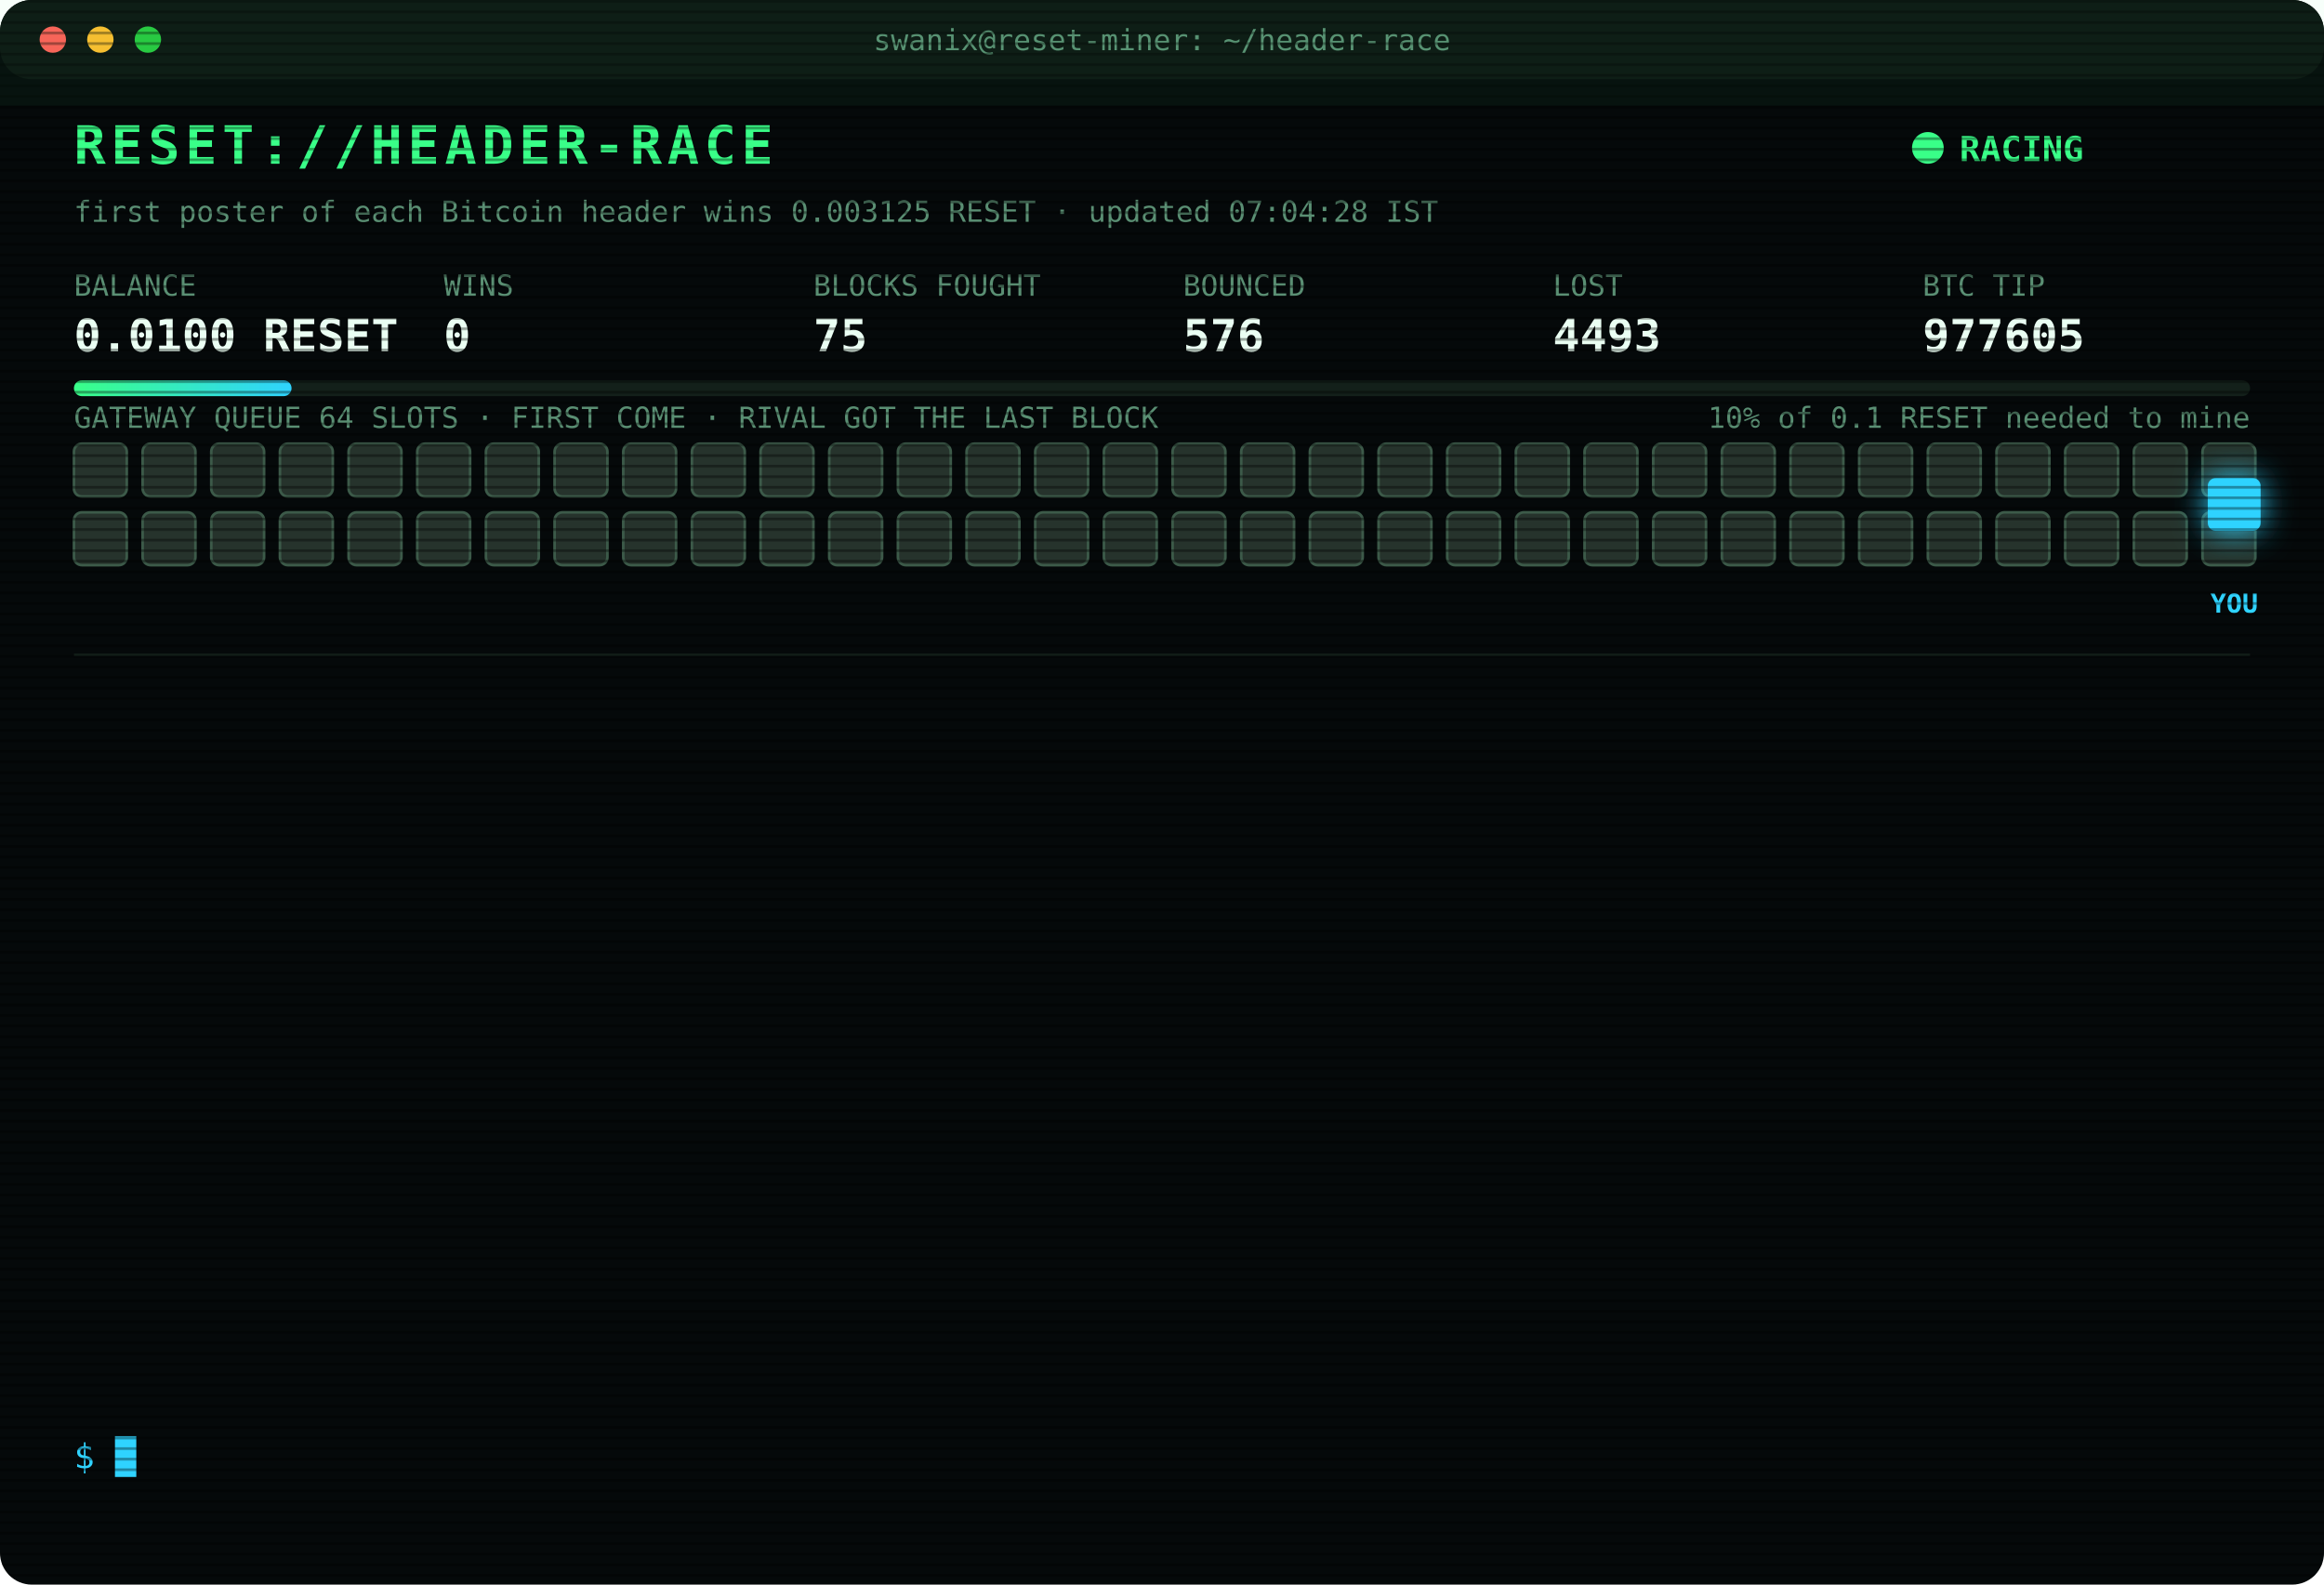
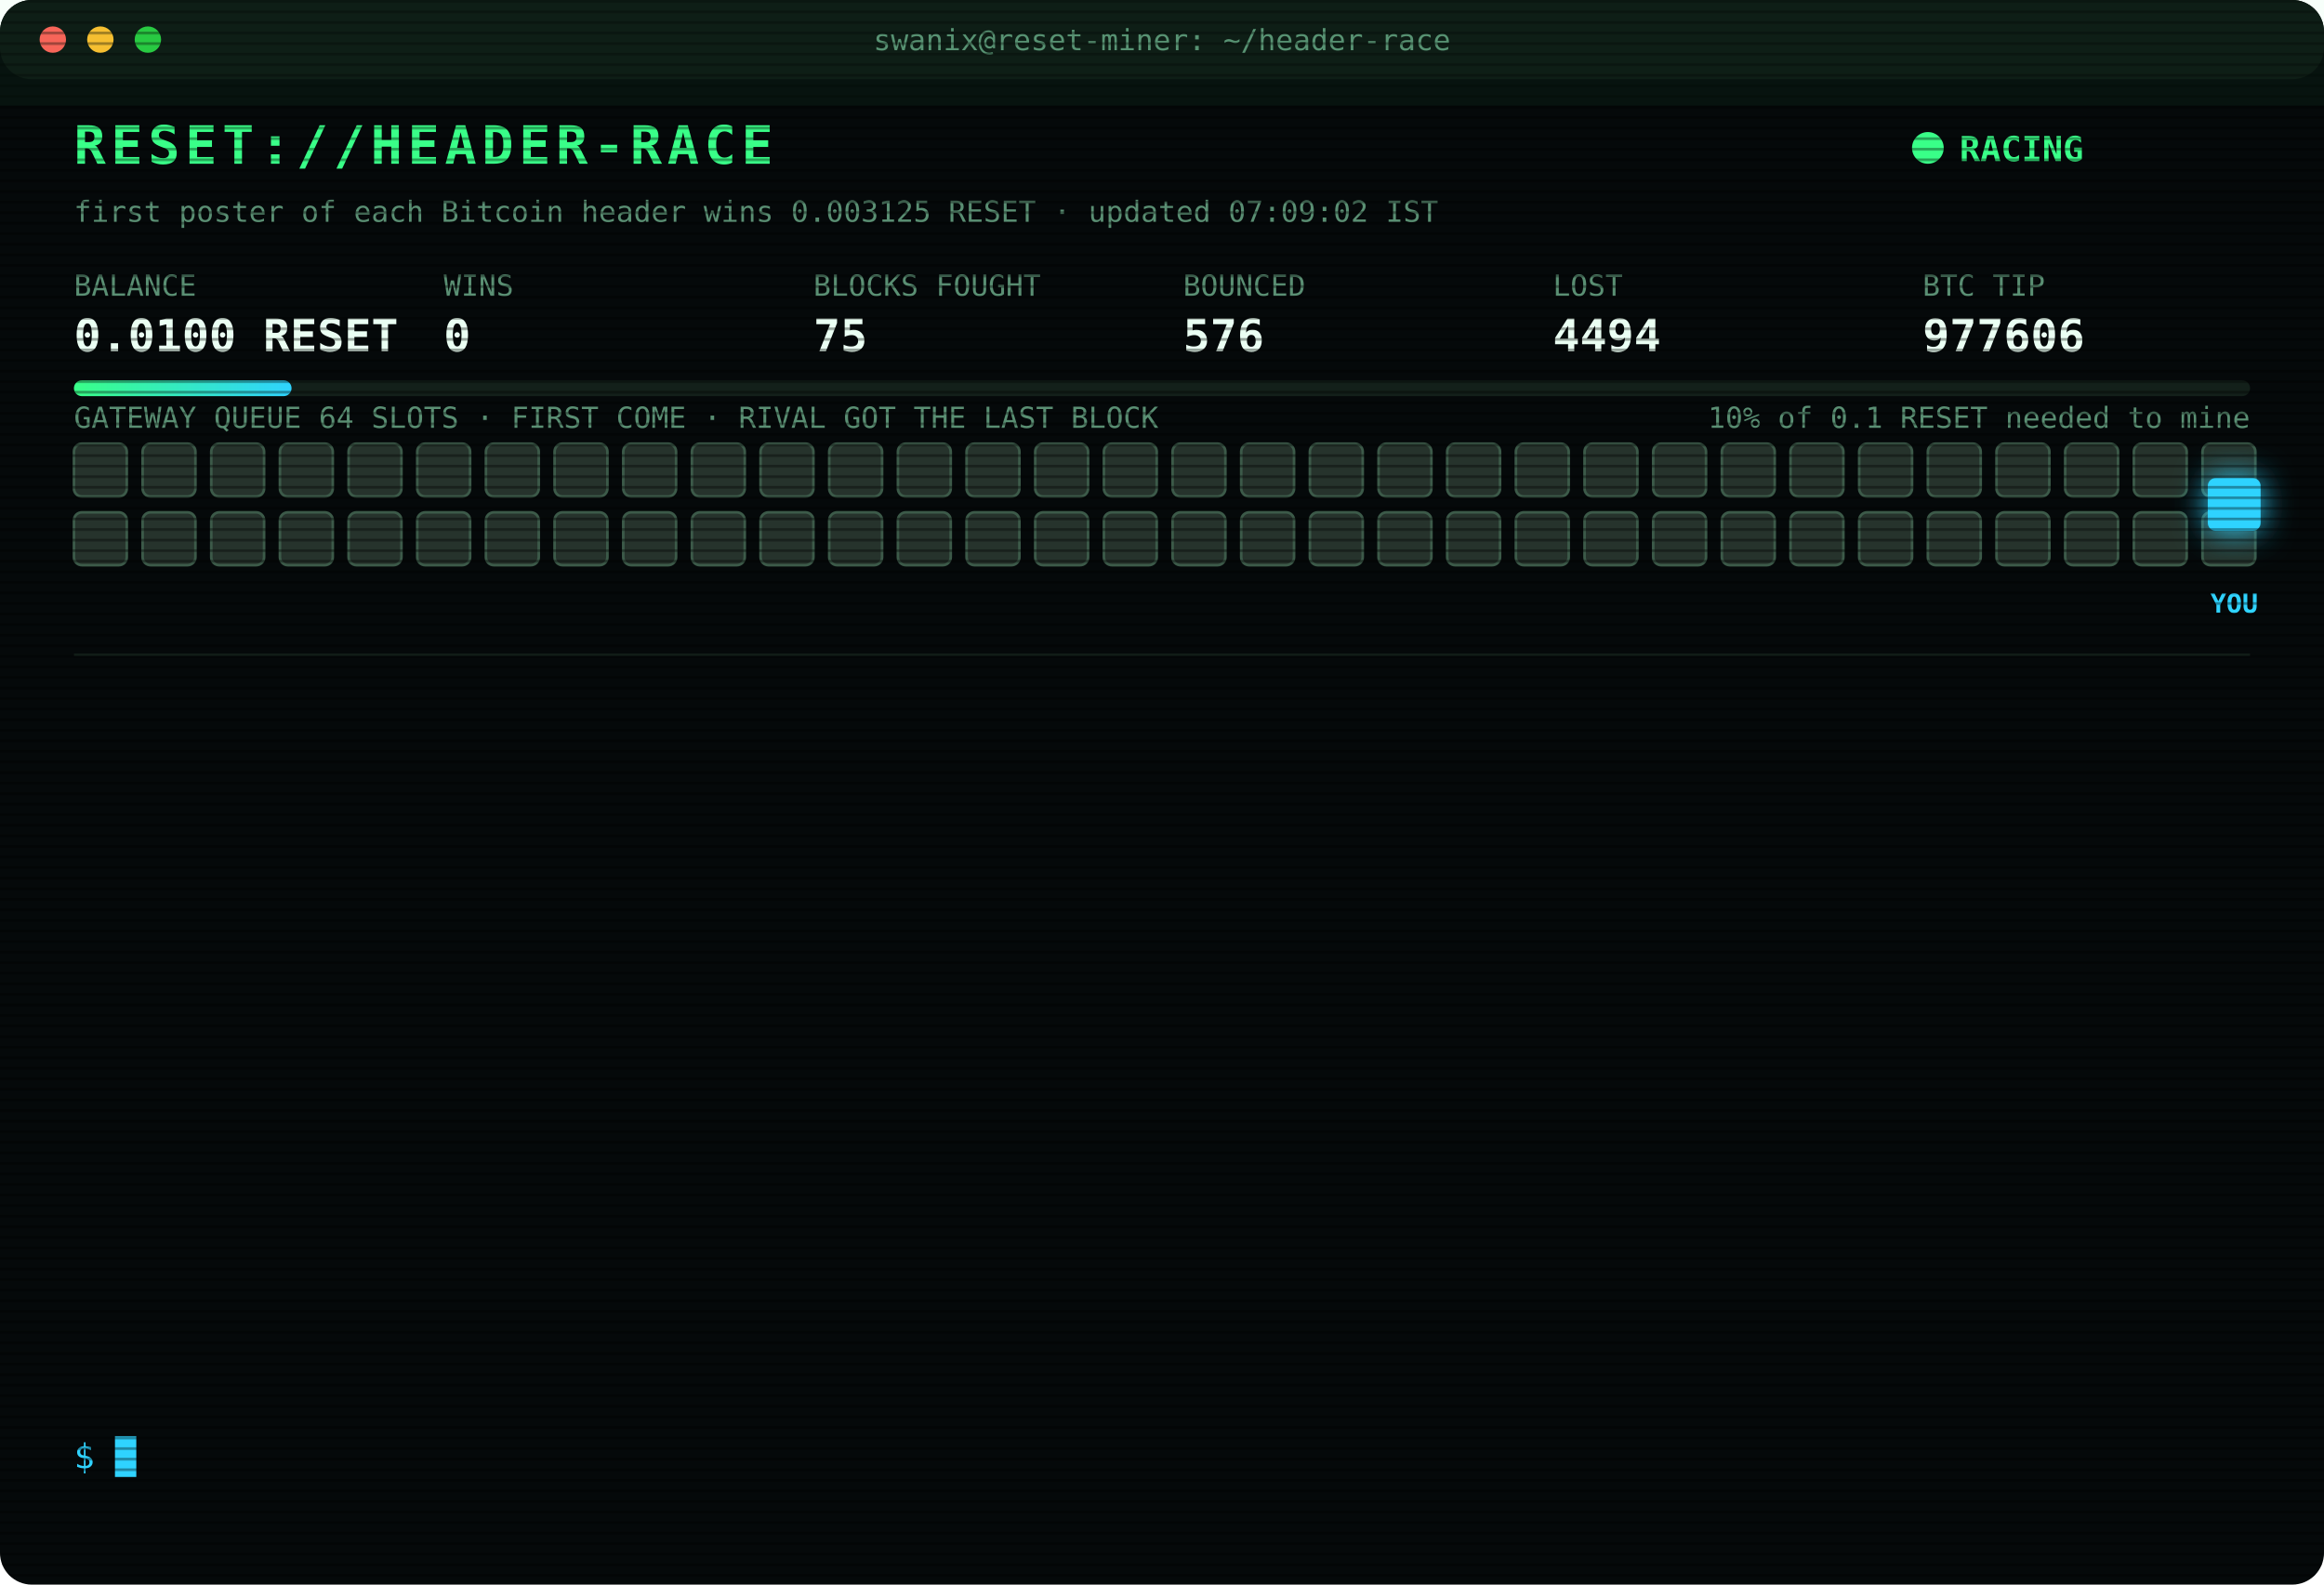
<svg xmlns="http://www.w3.org/2000/svg" width="880" height="600" viewBox="0 0 880 600" font-family="ui-monospace,SFMono-Regular,Menlo,Consolas,monospace">
  <style>
text{font-size:13px;fill:#7CFFB2}
.title{font-size:20px;font-weight:700;fill:#39FF88;letter-spacing:2px;animation:glitch 3s infinite steps(1)}
.sub{fill:#2fd3ff}.k{fill:#5a8f73;font-size:11px}.v{font-size:17px;font-weight:700;fill:#eafff3}
.ts{fill:#3f6b56}.boot{fill:#2fd3ff}.dim{fill:#5a8f73}.bad{fill:#ff4d6d}.warn{fill:#ffd23f}.mag{fill:#ff5cf0}.win{fill:#39FF88;font-weight:700}
.tag{font-size:10px;fill:#2fd3ff;font-weight:700}
.rival{fill:#26332c;stroke:#3c5a49;animation:jam 1.2s infinite alternate}
.idle{fill:#141c18;stroke:#22302a;animation:breathe 4s infinite}
.me{fill:#2fd3ff;filter:drop-shadow(0 0 6px #2fd3ff)}
.hover{animation:nudge 1.1s infinite ease-in-out}.bounce{animation:kick 1.4s infinite}
.ln{opacity:0;animation:in .4s forwards}
.cur{animation:blink 1s infinite steps(1)}
.scan{animation:scan 6s infinite linear}
.led{animation:blink 1.4s infinite}
@keyframes in{from{opacity:0;transform:translateX(-6px)}to{opacity:1;transform:none}}
@keyframes blink{50%{opacity:0}}
@keyframes jam{to{fill:#33463b}}
@keyframes breathe{50%{opacity:.4}}
@keyframes nudge{50%{transform:translateX(-10px)}}
@keyframes kick{0%,100%{transform:none}30%{transform:translateX(-14px)}55%{transform:translateX(10px) translateY(-6px)}}
@keyframes glitch{0%,92%{transform:none}93%{transform:translateX(2px);fill:#ff4d6d}95%{transform:translateX(-2px);fill:#2fd3ff}97%{transform:none}}
@keyframes scan{from{transform:translateY(-40px)}to{transform:translateY(600px)}}
</style>
  <defs>
    <pattern id="sl" width="4" height="4" patternUnits="userSpaceOnUse">
      <rect width="4" height="1" fill="#000" opacity=".35" />
    </pattern>
    <linearGradient id="bar">
      <stop offset="0" stop-color="#39FF88" />
      <stop offset="1" stop-color="#2fd3ff" />
    </linearGradient>
  </defs>
  <rect width="880" height="600" rx="12" fill="#05090a" />
  <rect width="880" height="30" rx="12" fill="#0d1512" />
  <circle cx="20" cy="15" r="5" fill="#ff5f57" />
  <circle cx="38" cy="15" r="5" fill="#febc2e" />
  <circle cx="56" cy="15" r="5" fill="#28c840" />
  <text x="440" y="19" text-anchor="middle" class="k">swanix@reset-miner: ~/header-race</text>
  <text x="28" y="62" class="title">RESET://HEADER-RACE</text>
  <circle class="led" cx="730" cy="56" r="6" fill="#39FF88" />
  <text x="742" y="61" class="win">RACING</text>
-   <text x="28" y="84" class="k">first poster of each Bitcoin header wins 0.003125 RESET · updated 07:04:28 IST</text>
+   <text x="28" y="84" class="k">first poster of each Bitcoin header wins 0.003125 RESET · updated 07:09:02 IST</text>
  <text x="28" y="112" class="k">BALANCE</text>
  <text x="28" y="133" class="v">0.0100 RESET</text>
  <text x="168" y="112" class="k">WINS</text>
  <text x="168" y="133" class="v">0</text>
  <text x="308" y="112" class="k">BLOCKS FOUGHT</text>
  <text x="308" y="133" class="v">75</text>
  <text x="448" y="112" class="k">BOUNCED</text>
  <text x="448" y="133" class="v">576</text>
  <text x="588" y="112" class="k">LOST</text>
-   <text x="588" y="133" class="v">4493</text>
+   <text x="588" y="133" class="v">4494</text>
  <text x="728" y="112" class="k">BTC TIP</text>
-   <text x="728" y="133" class="v">977605</text>
+   <text x="728" y="133" class="v">977606</text>
  <rect x="28" y="144" width="824" height="6" rx="3" fill="#13201a" />
  <rect x="28" y="144" width="82.4" height="6" rx="3" fill="url(#bar)" />
  <text x="852" y="162" text-anchor="end" class="k">10% of 0.1 RESET needed to mine</text>
  <text x="28" y="162" class="k">GATEWAY QUEUE 64 SLOTS · FIRST COME · RIVAL GOT THE LAST BLOCK</text>
  <rect class="rival" x="28" y="168" width="20" height="20" rx="3" style="animation-delay:0.00s" />
  <rect class="rival" x="54" y="168" width="20" height="20" rx="3" style="animation-delay:0.05s" />
  <rect class="rival" x="80" y="168" width="20" height="20" rx="3" style="animation-delay:0.10s" />
  <rect class="rival" x="106" y="168" width="20" height="20" rx="3" style="animation-delay:0.15s" />
  <rect class="rival" x="132" y="168" width="20" height="20" rx="3" style="animation-delay:0.20s" />
  <rect class="rival" x="158" y="168" width="20" height="20" rx="3" style="animation-delay:0.25s" />
  <rect class="rival" x="184" y="168" width="20" height="20" rx="3" style="animation-delay:0.30s" />
  <rect class="rival" x="210" y="168" width="20" height="20" rx="3" style="animation-delay:0.35s" />
  <rect class="rival" x="236" y="168" width="20" height="20" rx="3" style="animation-delay:0.40s" />
  <rect class="rival" x="262" y="168" width="20" height="20" rx="3" style="animation-delay:0.45s" />
  <rect class="rival" x="288" y="168" width="20" height="20" rx="3" style="animation-delay:0.50s" />
  <rect class="rival" x="314" y="168" width="20" height="20" rx="3" style="animation-delay:0.55s" />
  <rect class="rival" x="340" y="168" width="20" height="20" rx="3" style="animation-delay:0.60s" />
  <rect class="rival" x="366" y="168" width="20" height="20" rx="3" style="animation-delay:0.65s" />
  <rect class="rival" x="392" y="168" width="20" height="20" rx="3" style="animation-delay:0.70s" />
  <rect class="rival" x="418" y="168" width="20" height="20" rx="3" style="animation-delay:0.75s" />
  <rect class="rival" x="444" y="168" width="20" height="20" rx="3" style="animation-delay:0.80s" />
  <rect class="rival" x="470" y="168" width="20" height="20" rx="3" style="animation-delay:0.85s" />
  <rect class="rival" x="496" y="168" width="20" height="20" rx="3" style="animation-delay:0.90s" />
  <rect class="rival" x="522" y="168" width="20" height="20" rx="3" style="animation-delay:0.95s" />
  <rect class="rival" x="548" y="168" width="20" height="20" rx="3" style="animation-delay:1.00s" />
  <rect class="rival" x="574" y="168" width="20" height="20" rx="3" style="animation-delay:1.05s" />
  <rect class="rival" x="600" y="168" width="20" height="20" rx="3" style="animation-delay:1.10s" />
  <rect class="rival" x="626" y="168" width="20" height="20" rx="3" style="animation-delay:1.15s" />
  <rect class="rival" x="652" y="168" width="20" height="20" rx="3" style="animation-delay:1.20s" />
  <rect class="rival" x="678" y="168" width="20" height="20" rx="3" style="animation-delay:1.25s" />
  <rect class="rival" x="704" y="168" width="20" height="20" rx="3" style="animation-delay:1.30s" />
  <rect class="rival" x="730" y="168" width="20" height="20" rx="3" style="animation-delay:1.35s" />
  <rect class="rival" x="756" y="168" width="20" height="20" rx="3" style="animation-delay:1.40s" />
  <rect class="rival" x="782" y="168" width="20" height="20" rx="3" style="animation-delay:1.45s" />
  <rect class="rival" x="808" y="168" width="20" height="20" rx="3" style="animation-delay:1.50s" />
  <rect class="rival" x="834" y="168" width="20" height="20" rx="3" style="animation-delay:1.55s" />
  <rect class="rival" x="28" y="194" width="20" height="20" rx="3" style="animation-delay:1.60s" />
  <rect class="rival" x="54" y="194" width="20" height="20" rx="3" style="animation-delay:1.65s" />
  <rect class="rival" x="80" y="194" width="20" height="20" rx="3" style="animation-delay:1.70s" />
  <rect class="rival" x="106" y="194" width="20" height="20" rx="3" style="animation-delay:1.75s" />
  <rect class="rival" x="132" y="194" width="20" height="20" rx="3" style="animation-delay:1.80s" />
  <rect class="rival" x="158" y="194" width="20" height="20" rx="3" style="animation-delay:1.85s" />
  <rect class="rival" x="184" y="194" width="20" height="20" rx="3" style="animation-delay:1.90s" />
  <rect class="rival" x="210" y="194" width="20" height="20" rx="3" style="animation-delay:1.95s" />
  <rect class="rival" x="236" y="194" width="20" height="20" rx="3" style="animation-delay:2.00s" />
  <rect class="rival" x="262" y="194" width="20" height="20" rx="3" style="animation-delay:2.05s" />
  <rect class="rival" x="288" y="194" width="20" height="20" rx="3" style="animation-delay:2.10s" />
  <rect class="rival" x="314" y="194" width="20" height="20" rx="3" style="animation-delay:2.15s" />
  <rect class="rival" x="340" y="194" width="20" height="20" rx="3" style="animation-delay:2.20s" />
  <rect class="rival" x="366" y="194" width="20" height="20" rx="3" style="animation-delay:2.25s" />
  <rect class="rival" x="392" y="194" width="20" height="20" rx="3" style="animation-delay:2.30s" />
  <rect class="rival" x="418" y="194" width="20" height="20" rx="3" style="animation-delay:2.35s" />
  <rect class="rival" x="444" y="194" width="20" height="20" rx="3" style="animation-delay:2.40s" />
  <rect class="rival" x="470" y="194" width="20" height="20" rx="3" style="animation-delay:2.45s" />
  <rect class="rival" x="496" y="194" width="20" height="20" rx="3" style="animation-delay:2.50s" />
  <rect class="rival" x="522" y="194" width="20" height="20" rx="3" style="animation-delay:2.55s" />
  <rect class="rival" x="548" y="194" width="20" height="20" rx="3" style="animation-delay:2.60s" />
  <rect class="rival" x="574" y="194" width="20" height="20" rx="3" style="animation-delay:2.65s" />
  <rect class="rival" x="600" y="194" width="20" height="20" rx="3" style="animation-delay:2.70s" />
  <rect class="rival" x="626" y="194" width="20" height="20" rx="3" style="animation-delay:2.75s" />
  <rect class="rival" x="652" y="194" width="20" height="20" rx="3" style="animation-delay:2.80s" />
  <rect class="rival" x="678" y="194" width="20" height="20" rx="3" style="animation-delay:2.85s" />
  <rect class="rival" x="704" y="194" width="20" height="20" rx="3" style="animation-delay:2.90s" />
  <rect class="rival" x="730" y="194" width="20" height="20" rx="3" style="animation-delay:2.95s" />
  <rect class="rival" x="756" y="194" width="20" height="20" rx="3" style="animation-delay:3.00s" />
  <rect class="rival" x="782" y="194" width="20" height="20" rx="3" style="animation-delay:3.05s" />
  <rect class="rival" x="808" y="194" width="20" height="20" rx="3" style="animation-delay:3.10s" />
  <rect class="rival" x="834" y="194" width="20" height="20" rx="3" style="animation-delay:3.15s" />
  <g class="hover">
    <rect class="me" x="836" y="181" width="20" height="20" rx="3" />
    <text class="tag" x="846" y="232" text-anchor="middle">YOU</text>
  </g>
  <line x1="28" x2="852" y1="248" y2="248" stroke="#13201a" />
  <g class="ln" style="animation-delay:0.40s">
-     <text x="28" y="270" class="ts">05:30:11</text>
-     <text x="104" y="270" class="bad">[LOST] #977595 taken by a rival miner</text>
+     <text x="28" y="270" class="ts">05:36:55</text>
+     <text x="104" y="270" class="bad">[LOST] #977596 taken by a rival miner</text>
  </g>
  <g class="ln" style="animation-delay:0.65s">
-     <text x="28" y="292" class="ts">05:36:55</text>
-     <text x="104" y="292" class="bad">[LOST] #977596 taken by a rival miner</text>
+     <text x="28" y="292" class="ts">05:39:23</text>
+     <text x="104" y="292" class="bad">[LOST] #977597 taken by a rival miner</text>
  </g>
  <g class="ln" style="animation-delay:0.90s">
-     <text x="28" y="314" class="ts">05:39:23</text>
-     <text x="104" y="314" class="bad">[LOST] #977597 taken by a rival miner</text>
+     <text x="28" y="314" class="ts">05:42:44</text>
+     <text x="104" y="314" class="bad">[LOST] #977598 taken by a rival miner</text>
  </g>
  <g class="ln" style="animation-delay:1.15s">
-     <text x="28" y="336" class="ts">05:42:44</text>
-     <text x="104" y="336" class="bad">[LOST] #977598 taken by a rival miner</text>
+     <text x="28" y="336" class="ts">05:51:04</text>
+     <text x="104" y="336" class="bad">[LOST] #977599 taken by a rival miner</text>
  </g>
  <g class="ln" style="animation-delay:1.40s">
-     <text x="28" y="358" class="ts">05:51:04</text>
-     <text x="104" y="358" class="bad">[LOST] #977599 taken by a rival miner</text>
+     <text x="28" y="358" class="ts">05:52:26</text>
+     <text x="104" y="358" class="bad">[LOST] #977600 taken by a rival miner</text>
  </g>
  <g class="ln" style="animation-delay:1.65s">
-     <text x="28" y="380" class="ts">05:52:26</text>
-     <text x="104" y="380" class="bad">[LOST] #977600 taken by a rival miner</text>
+     <text x="28" y="380" class="ts">06:02:10</text>
+     <text x="104" y="380" class="bad">[LOST] #977601 taken by a rival miner</text>
  </g>
  <g class="ln" style="animation-delay:1.90s">
-     <text x="28" y="402" class="ts">06:02:10</text>
-     <text x="104" y="402" class="bad">[LOST] #977601 taken by a rival miner</text>
+     <text x="28" y="402" class="ts">06:11:42</text>
+     <text x="104" y="402" class="bad">[LOST] #977602 taken by a rival miner</text>
  </g>
  <g class="ln" style="animation-delay:2.15s">
-     <text x="28" y="424" class="ts">06:11:42</text>
-     <text x="104" y="424" class="bad">[LOST] #977602 taken by a rival miner</text>
+     <text x="28" y="424" class="ts">06:40:48</text>
+     <text x="104" y="424" class="dim">[STINT END] calls 816 · wins 0</text>
  </g>
  <g class="ln" style="animation-delay:2.40s">
-     <text x="28" y="446" class="ts">06:40:48</text>
-     <text x="104" y="446" class="dim">[STINT END] calls 816 · wins 0</text>
+     <text x="28" y="446" class="ts">06:45:27</text>
+     <text x="104" y="446" class="boot">[BOOT] racer v3 online · 3 feeds · stint 340m</text>
  </g>
  <g class="ln" style="animation-delay:2.65s">
-     <text x="28" y="468" class="ts">06:45:27</text>
-     <text x="104" y="468" class="boot">[BOOT] racer v3 online · 3 feeds · stint 340m</text>
+     <text x="28" y="468" class="ts">06:47:38</text>
+     <text x="104" y="468" class="bad">[LOST] #977603 taken by a rival miner</text>
  </g>
  <g class="ln" style="animation-delay:2.90s">
-     <text x="28" y="490" class="ts">06:47:38</text>
-     <text x="104" y="490" class="bad">[LOST] #977603 taken by a rival miner</text>
+     <text x="28" y="490" class="ts">06:52:46</text>
+     <text x="104" y="490" class="bad">[LOST] #977604 taken by a rival miner</text>
  </g>
  <g class="ln" style="animation-delay:3.15s">
-     <text x="28" y="512" class="ts">06:52:46</text>
-     <text x="104" y="512" class="bad">[LOST] #977604 taken by a rival miner</text>
+     <text x="28" y="512" class="ts">07:04:28</text>
+     <text x="104" y="512" class="bad">[LOST] #977605 taken by a rival miner</text>
  </g>
  <g class="ln" style="animation-delay:3.40s">
-     <text x="28" y="534" class="ts">07:04:28</text>
-     <text x="104" y="534" class="bad">[LOST] #977605 taken by a rival miner</text>
+     <text x="28" y="534" class="ts">07:09:02</text>
+     <text x="104" y="534" class="bad">[LOST] #977606 taken by a rival miner</text>
  </g>
  <text x="28" y="556" class="sub">$ <tspan class="cur">█</tspan>
  </text>
  <rect width="880" height="600" rx="12" fill="url(#sl)" pointer-events="none" />
  <rect class="scan" width="880" height="40" fill="#39FF88" opacity=".04" />
</svg>
